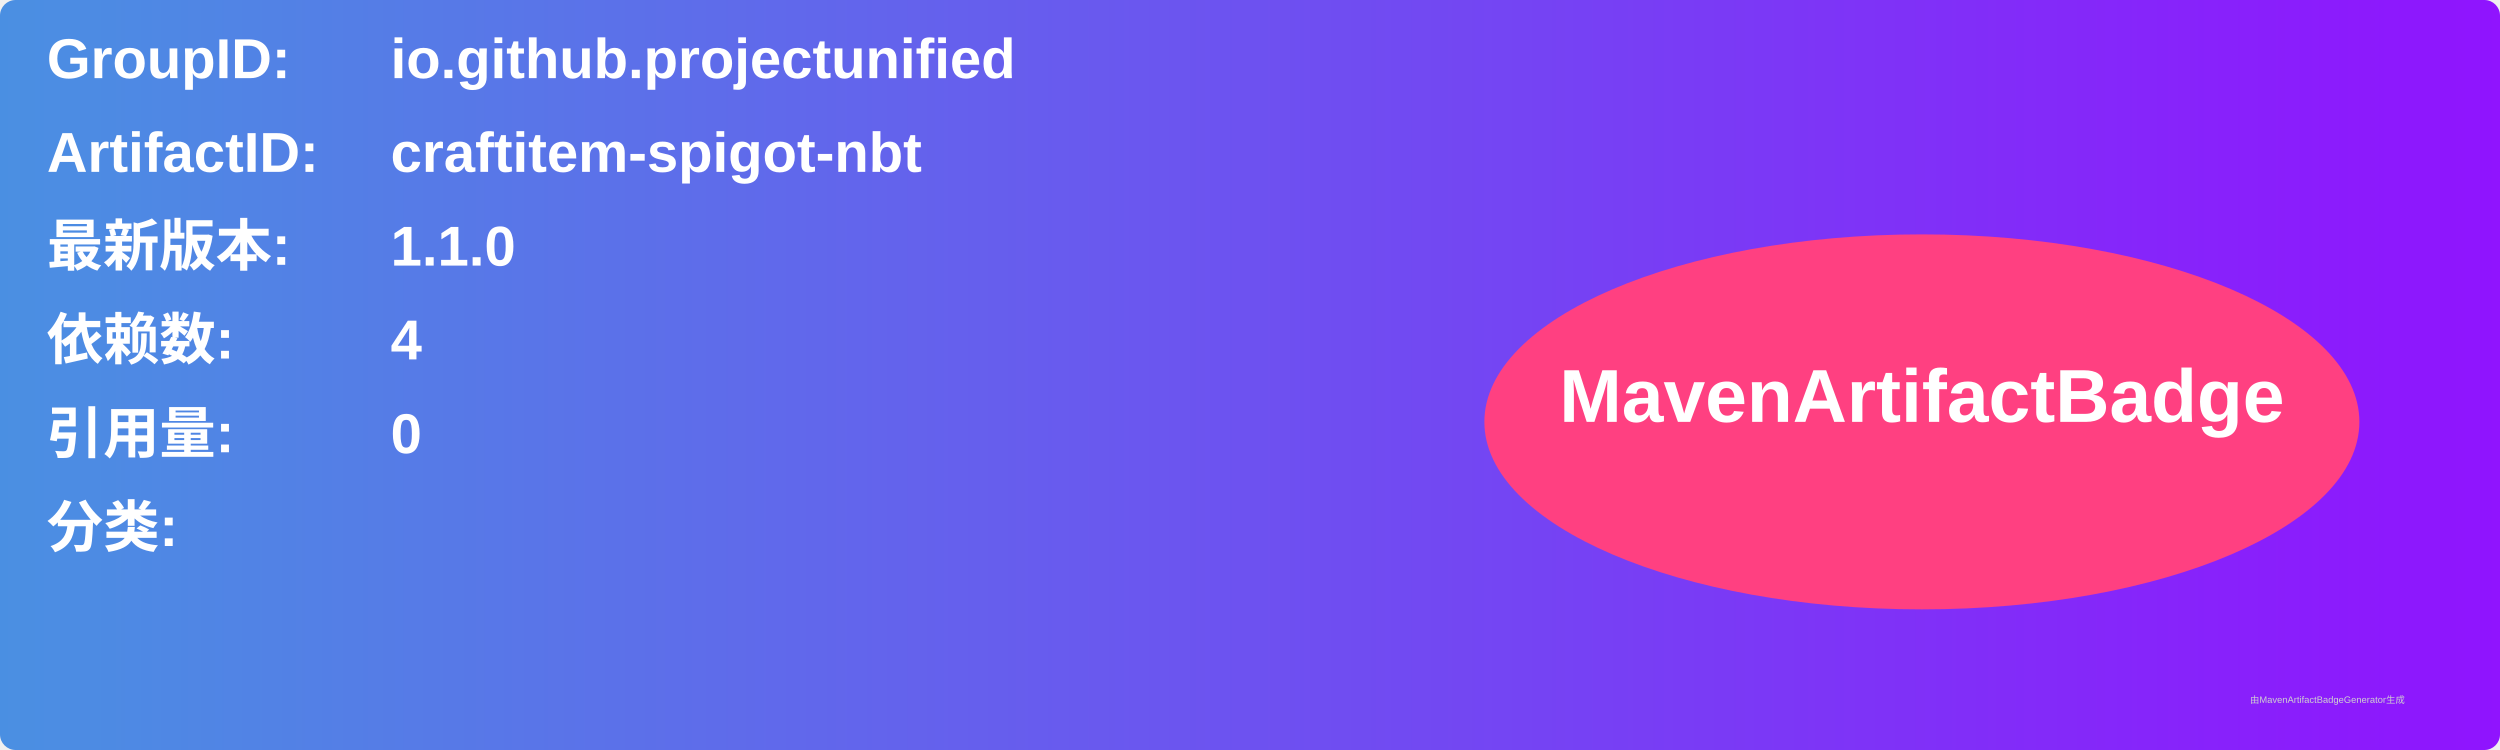
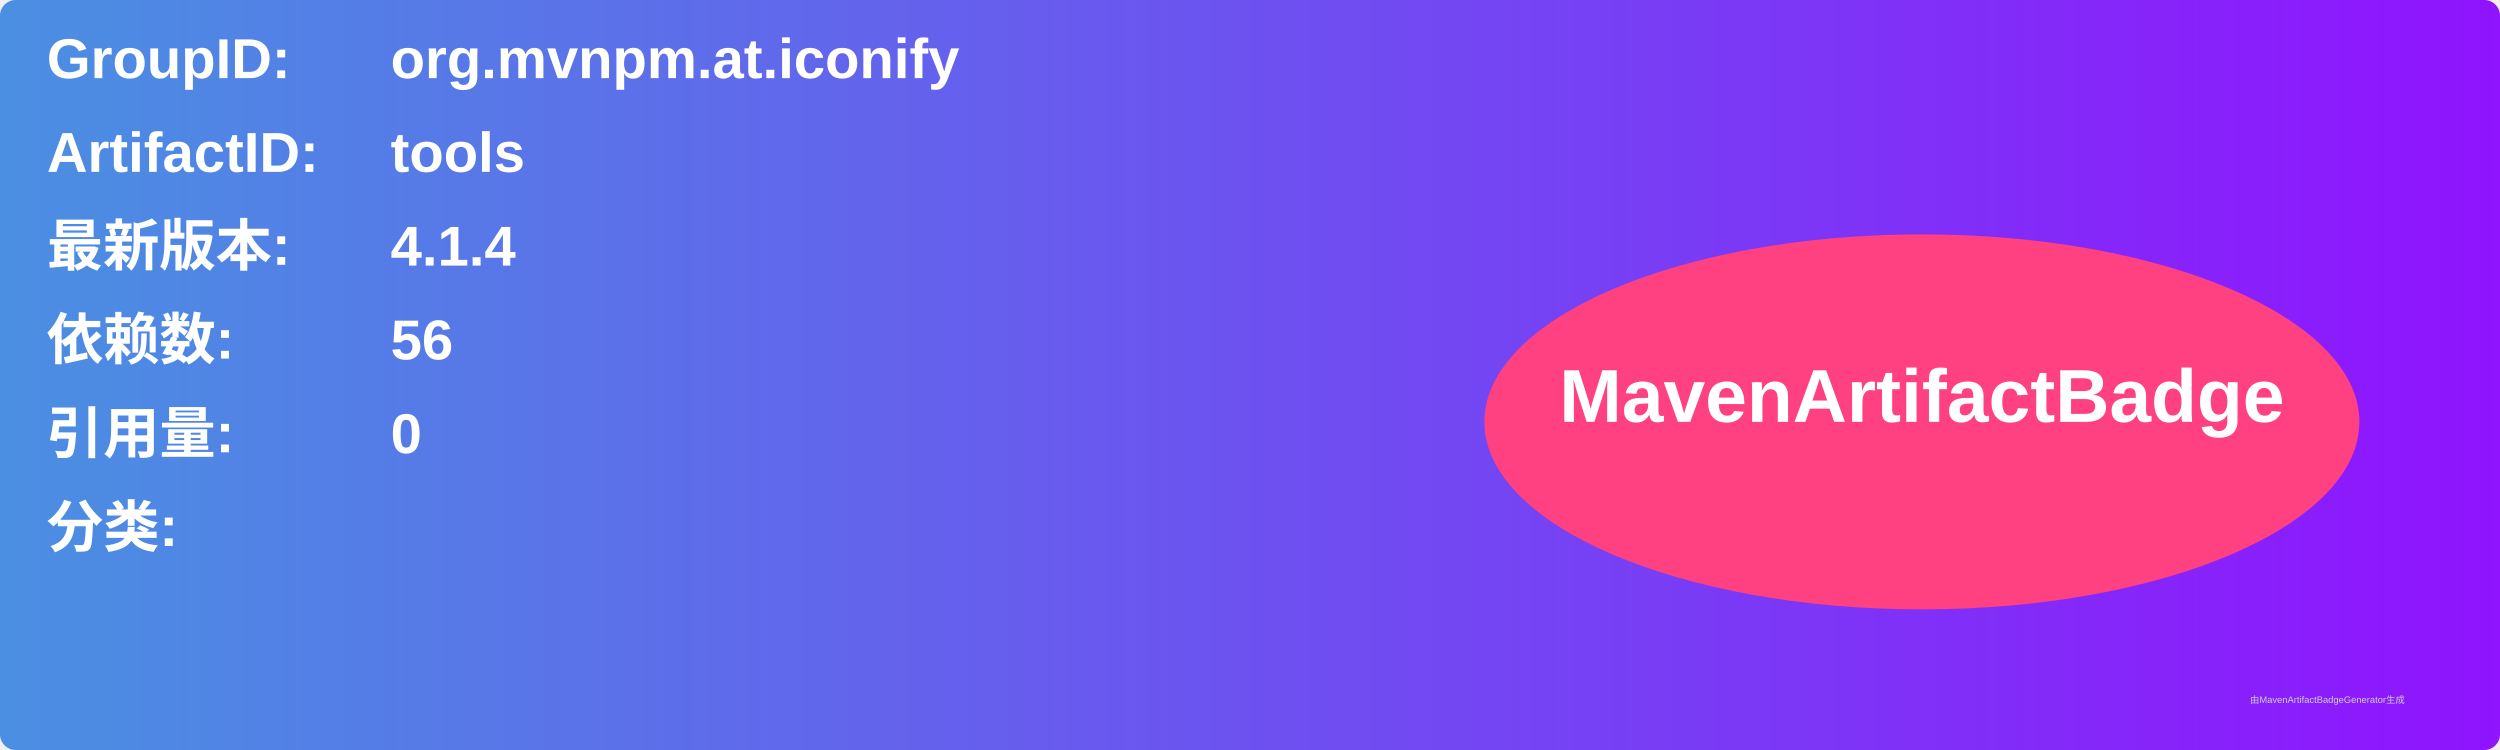
<svg xmlns="http://www.w3.org/2000/svg" width="800" height="240" viewBox="0 0 800 240">
  <linearGradient id="grad" x1="0%" y1="0%" x2="100%" y2="0%">
    <stop offset="0%" stop-color="#4a90e2" />
    <stop offset="100%" stop-color="#9013fe" />
  </linearGradient>
  <rect width="100%" height="100%" rx="5" ry="5" fill="url(#grad)" />
  <g transform="translate(15, 15)">
    <text x="0" y="10" font-family="Arial" font-size="18" fill="white" font-weight="bold" width="260">GroupID:</text>
-     <text x="110" y="10" font-family="Arial" font-size="18" fill="white" font-weight="bold" width="460">io.github.projectunified</text>
+     <text x="110" y="10" font-family="Arial" font-size="18" fill="white" font-weight="bold" width="460">org.mvnpm.at.iconify</text>
    <text x="0" y="40" font-family="Arial" font-size="18" fill="white" font-weight="bold" width="260">ArtifactID:</text>
-     <text x="110" y="40" font-family="Arial" font-size="18" fill="white" font-weight="bold" width="460">craftitem-spigot-nbt</text>
+     <text x="110" y="40" font-family="Arial" font-size="18" fill="white" font-weight="bold" width="460">tools</text>
    <text x="0" y="70" font-family="Arial" font-size="18" fill="white" font-weight="bold">最新版本:</text>
    <text x="110" y="70" font-family="Arial" font-size="18" fill="white" font-weight="bold">
-       <tspan font-weight="bold">1.1.0</tspan>
+       <tspan font-weight="bold">4.1.4</tspan>
    </text>
    <text x="0" y="100" font-family="Arial" font-size="18" fill="white" font-weight="bold">依赖数: </text>
    <text x="110" y="100" font-family="Arial" font-size="18" fill="white">
-       <tspan font-weight="bold">4</tspan>
+       <tspan font-weight="bold">56</tspan>
    </text>
    <text x="0" y="130" font-family="Arial" font-size="18" fill="white" font-weight="bold">引用量: </text>
    <text x="110" y="130" font-family="Arial" font-size="18" fill="white">
      <tspan font-weight="bold">0</tspan>
    </text>
    <text x="0" y="160" font-family="Arial" font-size="18" fill="white" font-weight="bold">分类:</text>
    <text x="10" y="190" font-family="Arial" font-size="10" fill="white">
      <tspan font-weight="bold" />
    </text>
    <ellipse cx="600" cy="120" rx="140" ry="60" fill="#ff4081" />
    <text x="600" y="120" text-anchor="middle" font-family="Arial" font-size="24" fill="white" font-weight="bold">MavenArtifactBadge</text>
  </g>
  <text x="720" y="225" font-family="Arial" font-size="3" fill="#d0d0d0">由MavenArtifactBadgeGenerator生成</text>
</svg>
